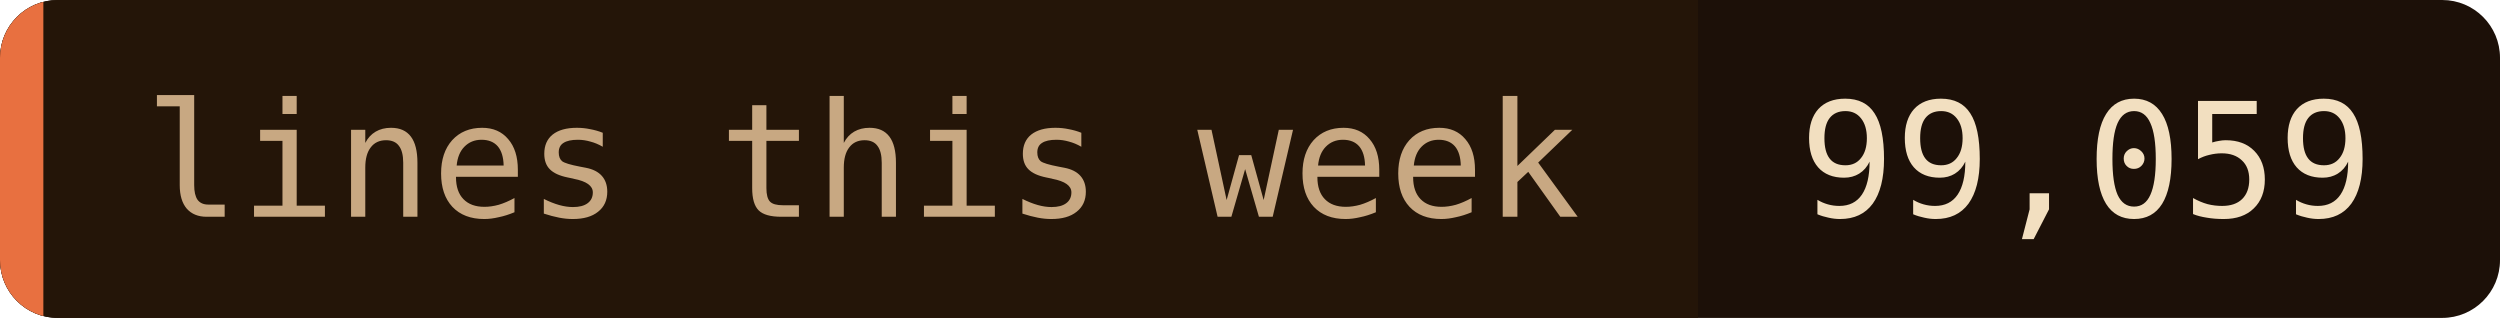
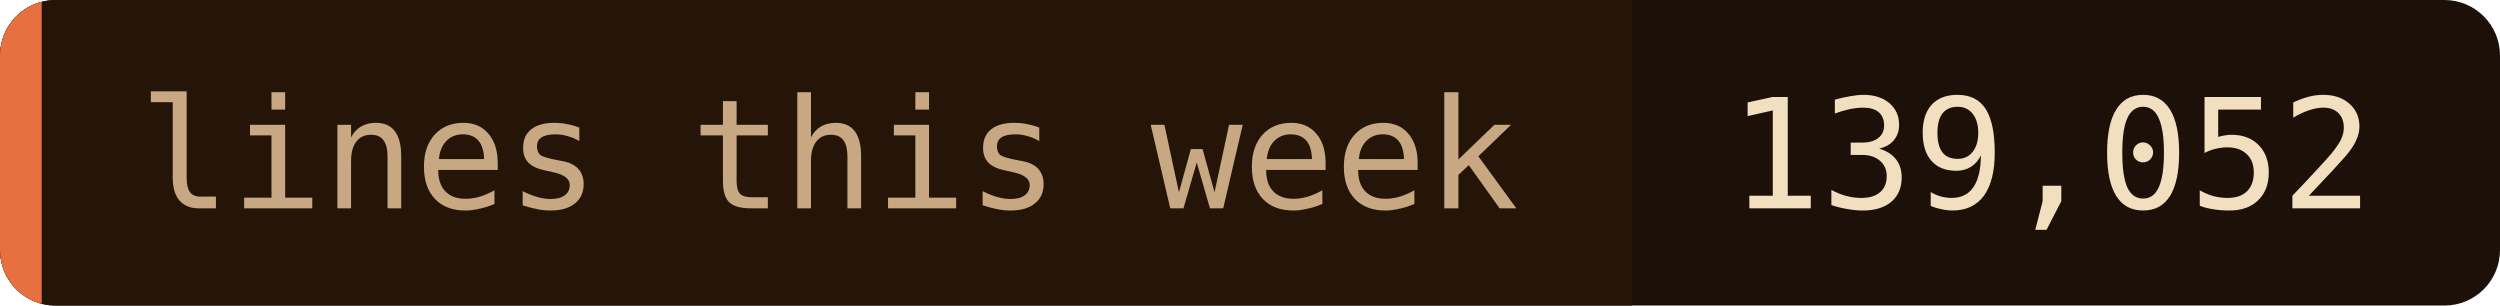
- <svg xmlns="http://www.w3.org/2000/svg" width="173" height="22" role="img" aria-label="lines this week: 99,059">
+ <svg xmlns="http://www.w3.org/2000/svg" width="180" height="22" role="img" aria-label="lines this week: 139,052">
  <clipPath id="c">
-     <rect width="173" height="22" rx="4" />
+     <rect width="180" height="22" rx="4" />
  </clipPath>
  <g clip-path="url(#c)">
-     <rect width="173" height="22" fill="#1c1008" />
+     <rect width="180" height="22" fill="#1c1008" />
    <rect width="117.5" height="22" fill="#241508" />
    <rect width="3" height="22" fill="#e87040" />
  </g>
  <g font-family="'JetBrains Mono', 'Fira Code', ui-monospace, SFMono-Regular, Menlo, monospace" font-size="11">
    <text x="10" y="15" fill="#c8a882">lines this week</text>
-     <text x="124.5" y="15" fill="#f2dfc0">99,059</text>
+     <text x="124.5" y="15" fill="#f2dfc0">139,052</text>
  </g>
</svg>
